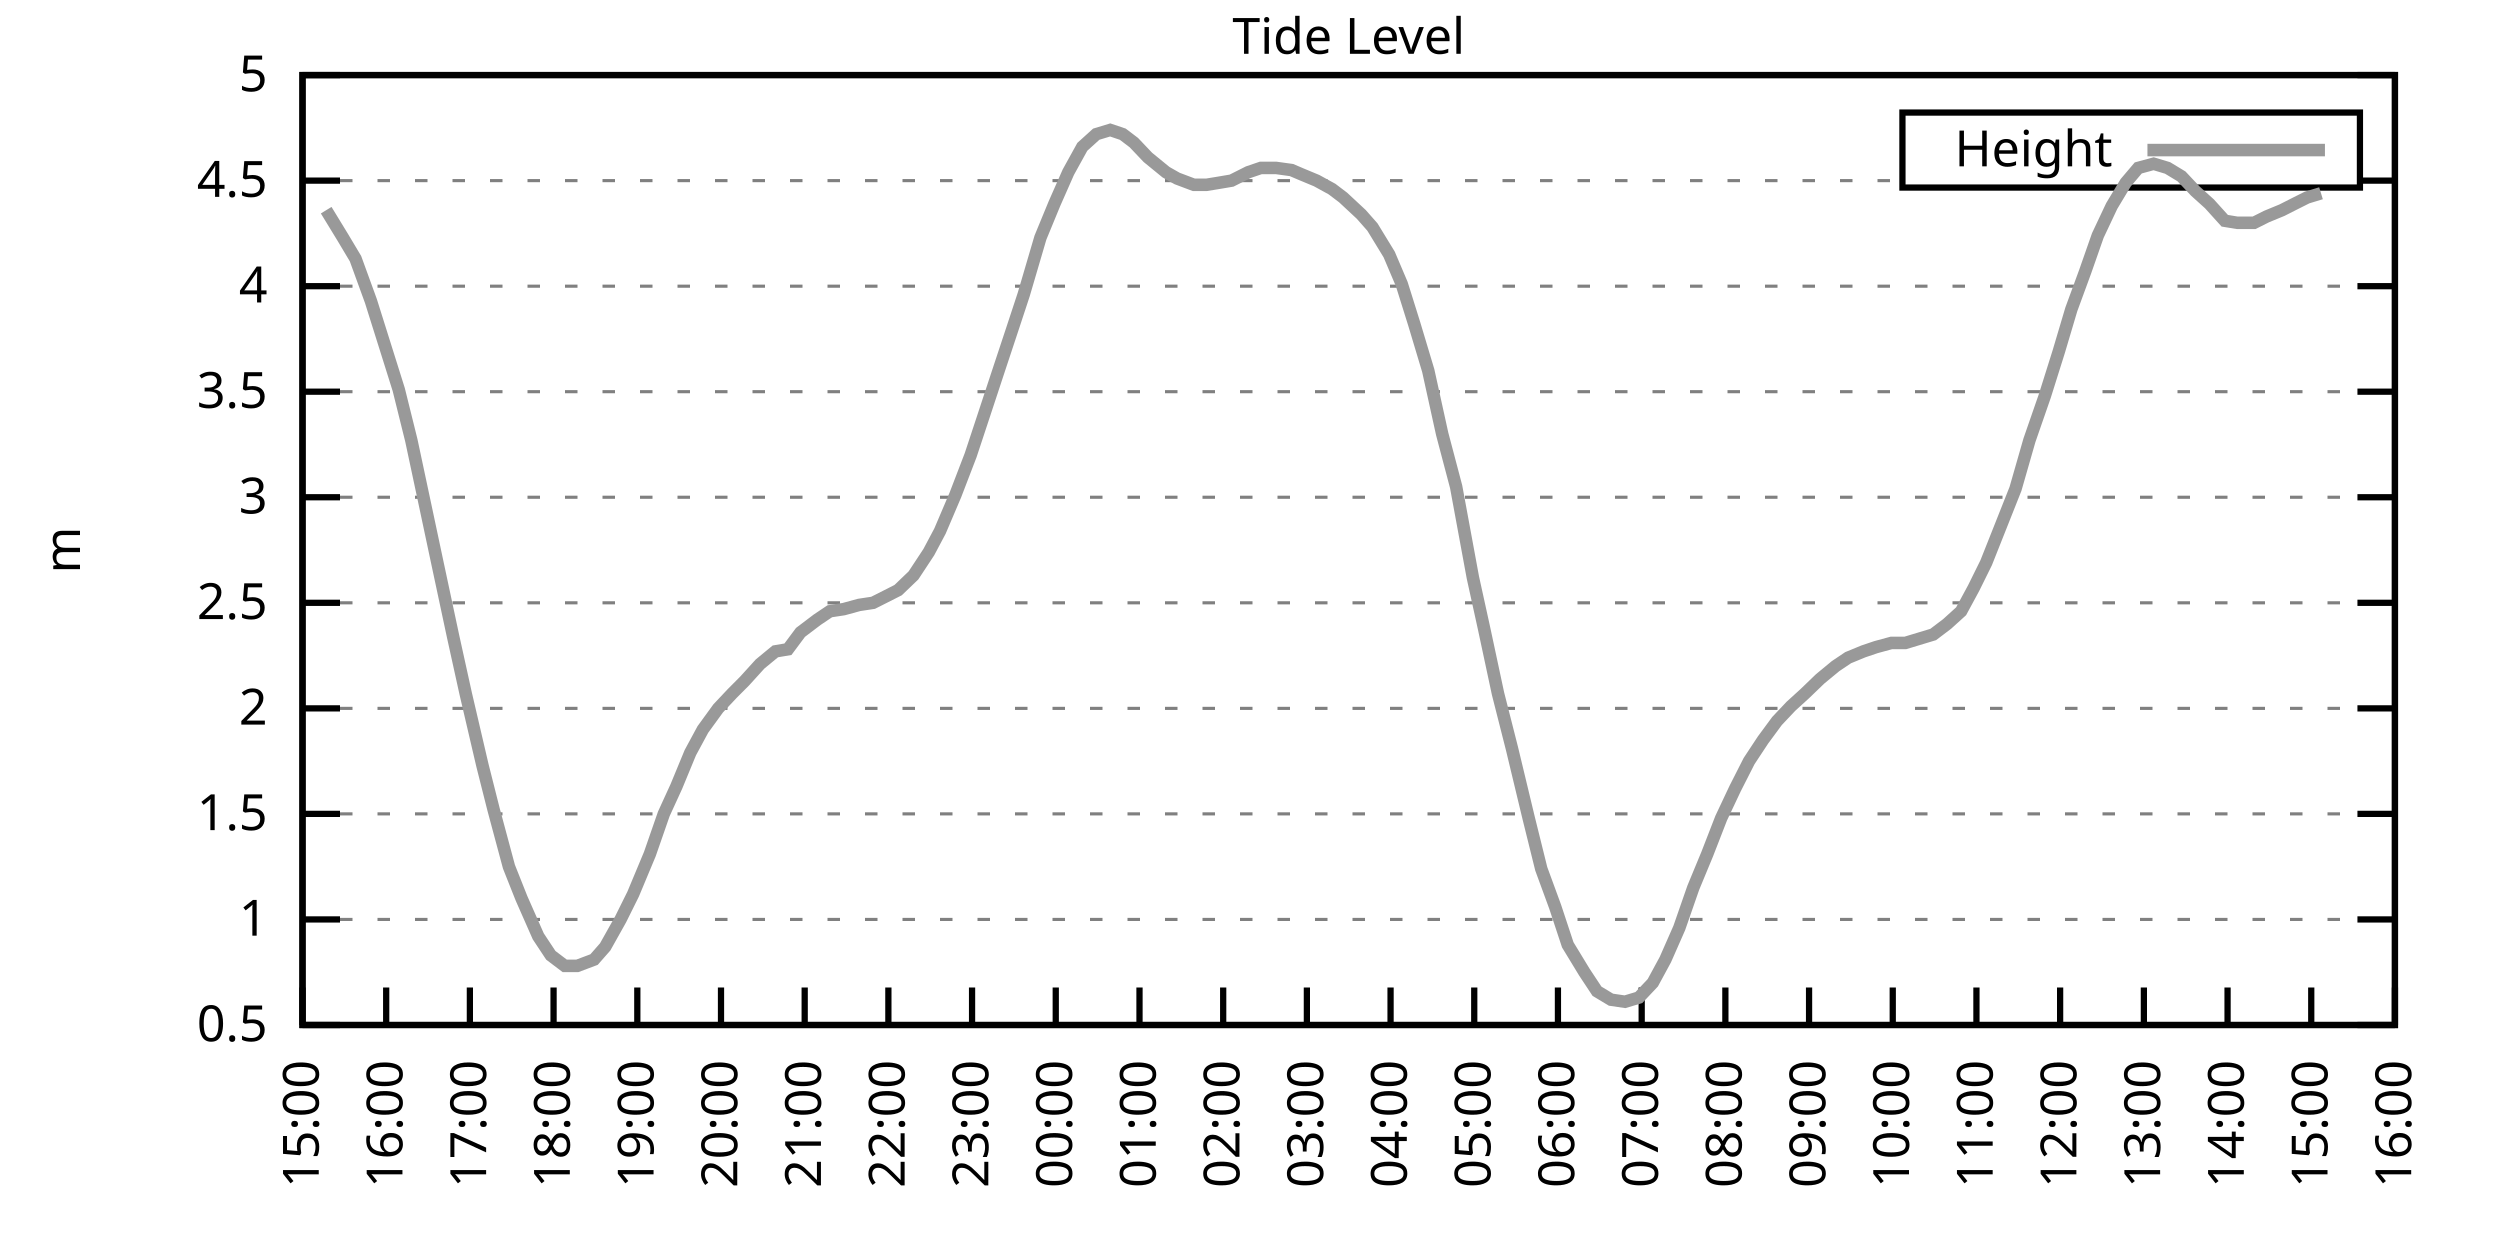
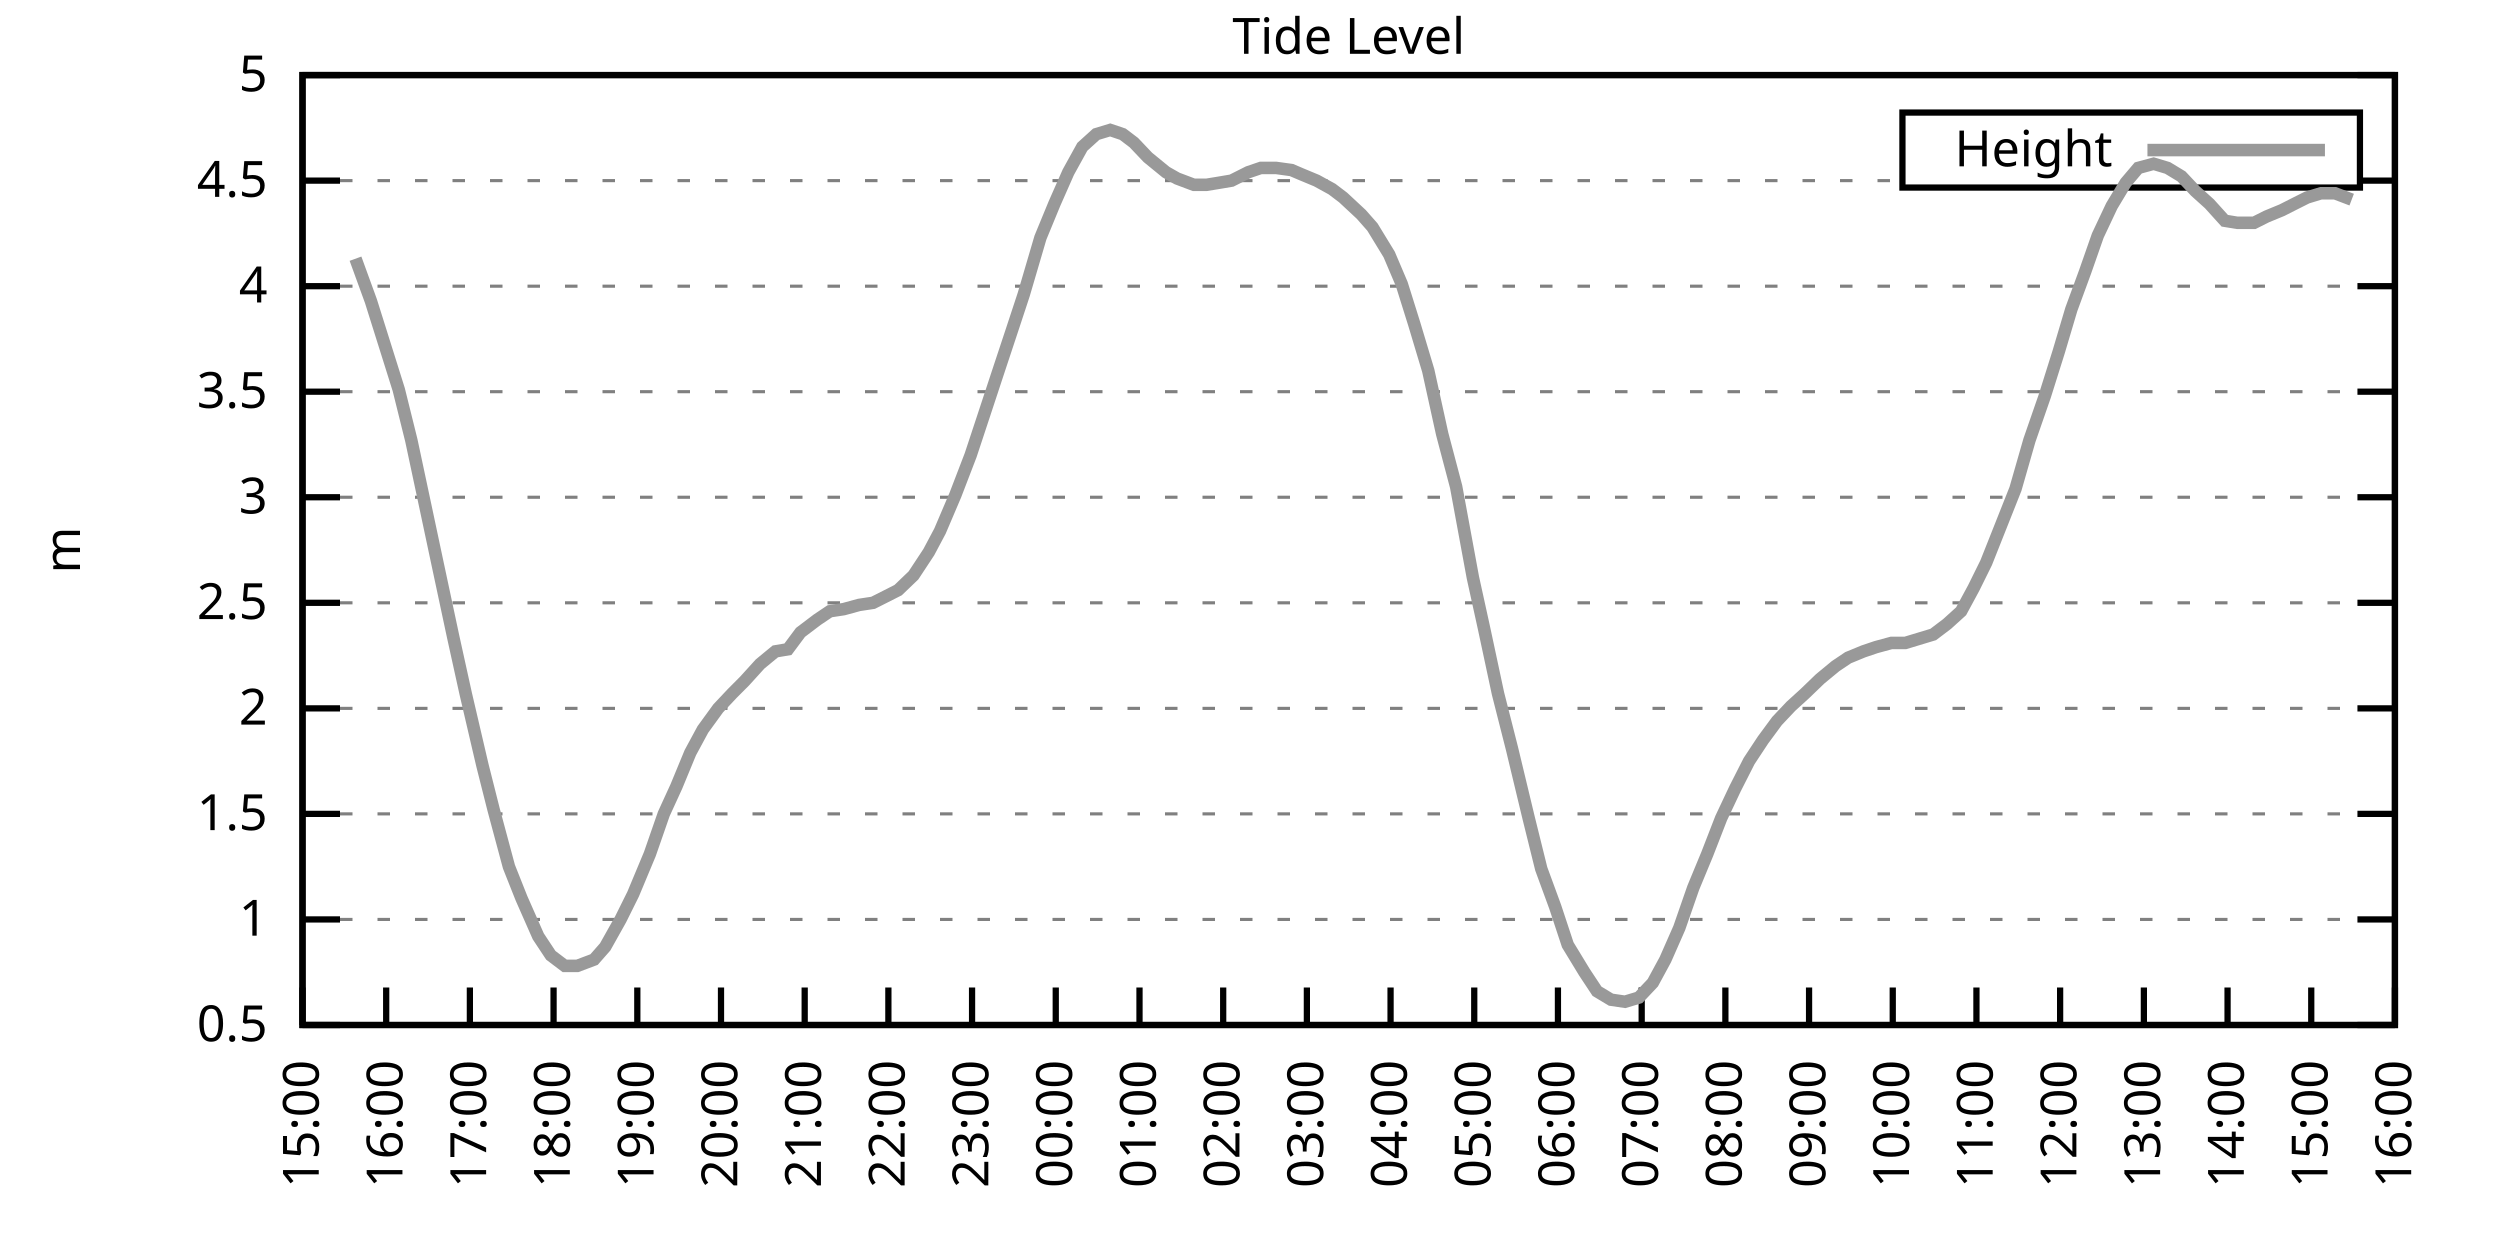
<svg xmlns="http://www.w3.org/2000/svg" xmlns:xlink="http://www.w3.org/1999/xlink" width="400" height="200" viewBox="0 0 400 200">
  <g id="gnuplot_canvas">
    <rect x="0" y="0" width="400" height="200" fill="none" />
    <defs>
      <circle id="gpDot" r="0.5" stroke-width="0.5" stroke="currentColor" />
      <path id="gpPt0" stroke-width="0.333" stroke="currentColor" d="M-1,0 h2 M0,-1 v2" />
      <path id="gpPt1" stroke-width="0.333" stroke="currentColor" d="M-1,-1 L1,1 M1,-1 L-1,1" />
      <path id="gpPt2" stroke-width="0.333" stroke="currentColor" d="M-1,0 L1,0 M0,-1 L0,1 M-1,-1 L1,1 M-1,1 L1,-1" />
      <rect id="gpPt3" stroke-width="0.333" stroke="currentColor" x="-1" y="-1" width="2" height="2" />
      <rect id="gpPt4" stroke-width="0.333" stroke="currentColor" fill="currentColor" x="-1" y="-1" width="2" height="2" />
      <circle id="gpPt5" stroke-width="0.333" stroke="currentColor" cx="0" cy="0" r="1" />
      <use xlink:href="#gpPt5" id="gpPt6" fill="currentColor" stroke="none" />
      <path id="gpPt7" stroke-width="0.333" stroke="currentColor" d="M0,-1.33 L-1.33,0.67 L1.33,0.67 z" />
      <use xlink:href="#gpPt7" id="gpPt8" fill="currentColor" stroke="none" />
      <use xlink:href="#gpPt7" id="gpPt9" stroke="currentColor" transform="rotate(180)" />
      <use xlink:href="#gpPt9" id="gpPt10" fill="currentColor" stroke="none" />
      <use xlink:href="#gpPt3" id="gpPt11" stroke="currentColor" transform="rotate(45)" />
      <use xlink:href="#gpPt11" id="gpPt12" fill="currentColor" stroke="none" />
      <path id="gpPt13" stroke-width="0.333" stroke="currentColor" d="M0,1.330 L1.265,0.411 L0.782,-1.067 L-0.782,-1.076 L-1.265,0.411 z" />
      <use xlink:href="#gpPt13" id="gpPt14" fill="currentColor" stroke="none" />
      <filter id="textbox" filterUnits="objectBoundingBox" x="0" y="0" height="1" width="1">
        <feFlood flood-color="white" flood-opacity="1" result="bgnd" />
        <feComposite in="SourceGraphic" in2="bgnd" operator="atop" />
      </filter>
      <filter id="greybox" filterUnits="objectBoundingBox" x="0" y="0" height="1" width="1">
        <feFlood flood-color="lightgrey" flood-opacity="1" result="grey" />
        <feComposite in="SourceGraphic" in2="grey" operator="atop" />
      </filter>
    </defs>
    <g fill="none" color="white" stroke="currentColor" stroke-width="1.00" stroke-linecap="butt" stroke-linejoin="miter">
</g>
    <g fill="none" color="black" stroke="currentColor" stroke-width="1.00" stroke-linecap="butt" stroke-linejoin="miter">
      <g stroke="none" shape-rendering="crispEdges">
        <polygon fill="rgb(255, 255, 255)" points="48.40,164.00 383.18,164.00 383.18,12.02 48.40,12.02 " />
      </g>
    </g>
    <g fill="none" color="black" stroke="currentColor" stroke-width="1.00" stroke-linecap="butt" stroke-linejoin="miter">
</g>
    <g fill="none" color="black" stroke="black" stroke-width="0.50" stroke-linecap="butt" stroke-linejoin="miter">
</g>
    <g fill="none" color="gray" stroke="currentColor" stroke-width="0.50" stroke-linecap="butt" stroke-linejoin="miter">
      <path stroke="gray" stroke-dasharray="2,4" class="gridline" d="M48.40,164.00 L383.19,164.00  " />
    </g>
    <g fill="none" color="gray" stroke="gray" stroke-width="1.00" stroke-linecap="butt" stroke-linejoin="miter">
</g>
    <g fill="none" color="black" stroke="currentColor" stroke-width="1.00" stroke-linecap="butt" stroke-linejoin="miter">
      <path stroke="black" d="M48.40,164.00 L54.40,164.00 M383.19,164.00 L377.19,164.00  " />
      <g transform="translate(42.80,166.60)" stroke="none" fill="black" font-family="Sans" font-size="8.00" text-anchor="end">
        <text>
          <tspan font-family="Sans"> 0.5</tspan>
        </text>
      </g>
    </g>
    <g fill="none" color="black" stroke="currentColor" stroke-width="1.00" stroke-linecap="butt" stroke-linejoin="miter">
</g>
    <g fill="none" color="black" stroke="black" stroke-width="0.50" stroke-linecap="butt" stroke-linejoin="miter">
</g>
    <g fill="none" color="gray" stroke="currentColor" stroke-width="0.50" stroke-linecap="butt" stroke-linejoin="miter">
      <path stroke="gray" stroke-dasharray="2,4" class="gridline" d="M48.40,147.11 L383.19,147.11  " />
    </g>
    <g fill="none" color="gray" stroke="gray" stroke-width="1.00" stroke-linecap="butt" stroke-linejoin="miter">
</g>
    <g fill="none" color="black" stroke="currentColor" stroke-width="1.00" stroke-linecap="butt" stroke-linejoin="miter">
      <path stroke="black" d="M48.40,147.11 L54.40,147.11 M383.19,147.11 L377.19,147.11  " />
      <g transform="translate(42.80,149.71)" stroke="none" fill="black" font-family="Sans" font-size="8.00" text-anchor="end">
        <text>
          <tspan font-family="Sans"> 1</tspan>
        </text>
      </g>
    </g>
    <g fill="none" color="black" stroke="currentColor" stroke-width="1.00" stroke-linecap="butt" stroke-linejoin="miter">
</g>
    <g fill="none" color="black" stroke="black" stroke-width="0.50" stroke-linecap="butt" stroke-linejoin="miter">
</g>
    <g fill="none" color="gray" stroke="currentColor" stroke-width="0.50" stroke-linecap="butt" stroke-linejoin="miter">
      <path stroke="gray" stroke-dasharray="2,4" class="gridline" d="M48.40,130.22 L383.19,130.22  " />
    </g>
    <g fill="none" color="gray" stroke="gray" stroke-width="1.00" stroke-linecap="butt" stroke-linejoin="miter">
</g>
    <g fill="none" color="black" stroke="currentColor" stroke-width="1.00" stroke-linecap="butt" stroke-linejoin="miter">
      <path stroke="black" d="M48.40,130.22 L54.40,130.22 M383.19,130.22 L377.19,130.22  " />
      <g transform="translate(42.80,132.82)" stroke="none" fill="black" font-family="Sans" font-size="8.00" text-anchor="end">
        <text>
          <tspan font-family="Sans"> 1.5</tspan>
        </text>
      </g>
    </g>
    <g fill="none" color="black" stroke="currentColor" stroke-width="1.00" stroke-linecap="butt" stroke-linejoin="miter">
</g>
    <g fill="none" color="black" stroke="black" stroke-width="0.50" stroke-linecap="butt" stroke-linejoin="miter">
</g>
    <g fill="none" color="gray" stroke="currentColor" stroke-width="0.50" stroke-linecap="butt" stroke-linejoin="miter">
      <path stroke="gray" stroke-dasharray="2,4" class="gridline" d="M48.40,113.34 L383.19,113.34  " />
    </g>
    <g fill="none" color="gray" stroke="gray" stroke-width="1.00" stroke-linecap="butt" stroke-linejoin="miter">
</g>
    <g fill="none" color="black" stroke="currentColor" stroke-width="1.00" stroke-linecap="butt" stroke-linejoin="miter">
      <path stroke="black" d="M48.40,113.34 L54.40,113.34 M383.19,113.34 L377.19,113.34  " />
      <g transform="translate(42.80,115.94)" stroke="none" fill="black" font-family="Sans" font-size="8.00" text-anchor="end">
        <text>
          <tspan font-family="Sans"> 2</tspan>
        </text>
      </g>
    </g>
    <g fill="none" color="black" stroke="currentColor" stroke-width="1.00" stroke-linecap="butt" stroke-linejoin="miter">
</g>
    <g fill="none" color="black" stroke="black" stroke-width="0.50" stroke-linecap="butt" stroke-linejoin="miter">
</g>
    <g fill="none" color="gray" stroke="currentColor" stroke-width="0.50" stroke-linecap="butt" stroke-linejoin="miter">
      <path stroke="gray" stroke-dasharray="2,4" class="gridline" d="M48.40,96.45 L383.19,96.45  " />
    </g>
    <g fill="none" color="gray" stroke="gray" stroke-width="1.00" stroke-linecap="butt" stroke-linejoin="miter">
</g>
    <g fill="none" color="black" stroke="currentColor" stroke-width="1.00" stroke-linecap="butt" stroke-linejoin="miter">
      <path stroke="black" d="M48.40,96.45 L54.40,96.45 M383.19,96.45 L377.19,96.45  " />
      <g transform="translate(42.80,99.05)" stroke="none" fill="black" font-family="Sans" font-size="8.00" text-anchor="end">
        <text>
          <tspan font-family="Sans"> 2.5</tspan>
        </text>
      </g>
    </g>
    <g fill="none" color="black" stroke="currentColor" stroke-width="1.00" stroke-linecap="butt" stroke-linejoin="miter">
</g>
    <g fill="none" color="black" stroke="black" stroke-width="0.50" stroke-linecap="butt" stroke-linejoin="miter">
</g>
    <g fill="none" color="gray" stroke="currentColor" stroke-width="0.50" stroke-linecap="butt" stroke-linejoin="miter">
      <path stroke="gray" stroke-dasharray="2,4" class="gridline" d="M48.40,79.56 L383.19,79.56  " />
    </g>
    <g fill="none" color="gray" stroke="gray" stroke-width="1.00" stroke-linecap="butt" stroke-linejoin="miter">
</g>
    <g fill="none" color="black" stroke="currentColor" stroke-width="1.00" stroke-linecap="butt" stroke-linejoin="miter">
      <path stroke="black" d="M48.40,79.56 L54.40,79.56 M383.19,79.56 L377.19,79.56  " />
      <g transform="translate(42.80,82.16)" stroke="none" fill="black" font-family="Sans" font-size="8.00" text-anchor="end">
        <text>
          <tspan font-family="Sans"> 3</tspan>
        </text>
      </g>
    </g>
    <g fill="none" color="black" stroke="currentColor" stroke-width="1.00" stroke-linecap="butt" stroke-linejoin="miter">
</g>
    <g fill="none" color="black" stroke="black" stroke-width="0.50" stroke-linecap="butt" stroke-linejoin="miter">
</g>
    <g fill="none" color="gray" stroke="currentColor" stroke-width="0.50" stroke-linecap="butt" stroke-linejoin="miter">
      <path stroke="gray" stroke-dasharray="2,4" class="gridline" d="M48.40,62.67 L383.19,62.67  " />
    </g>
    <g fill="none" color="gray" stroke="gray" stroke-width="1.00" stroke-linecap="butt" stroke-linejoin="miter">
</g>
    <g fill="none" color="black" stroke="currentColor" stroke-width="1.00" stroke-linecap="butt" stroke-linejoin="miter">
      <path stroke="black" d="M48.40,62.67 L54.40,62.67 M383.19,62.67 L377.19,62.67  " />
      <g transform="translate(42.80,65.27)" stroke="none" fill="black" font-family="Sans" font-size="8.00" text-anchor="end">
        <text>
          <tspan font-family="Sans"> 3.5</tspan>
        </text>
      </g>
    </g>
    <g fill="none" color="black" stroke="currentColor" stroke-width="1.00" stroke-linecap="butt" stroke-linejoin="miter">
</g>
    <g fill="none" color="black" stroke="black" stroke-width="0.50" stroke-linecap="butt" stroke-linejoin="miter">
</g>
    <g fill="none" color="gray" stroke="currentColor" stroke-width="0.50" stroke-linecap="butt" stroke-linejoin="miter">
      <path stroke="gray" stroke-dasharray="2,4" class="gridline" d="M48.40,45.79 L383.19,45.79  " />
    </g>
    <g fill="none" color="gray" stroke="gray" stroke-width="1.00" stroke-linecap="butt" stroke-linejoin="miter">
</g>
    <g fill="none" color="black" stroke="currentColor" stroke-width="1.00" stroke-linecap="butt" stroke-linejoin="miter">
      <path stroke="black" d="M48.40,45.79 L54.40,45.79 M383.19,45.79 L377.19,45.79  " />
      <g transform="translate(42.80,48.39)" stroke="none" fill="black" font-family="Sans" font-size="8.00" text-anchor="end">
        <text>
          <tspan font-family="Sans"> 4</tspan>
        </text>
      </g>
    </g>
    <g fill="none" color="black" stroke="currentColor" stroke-width="1.00" stroke-linecap="butt" stroke-linejoin="miter">
</g>
    <g fill="none" color="black" stroke="black" stroke-width="0.50" stroke-linecap="butt" stroke-linejoin="miter">
</g>
    <g fill="none" color="gray" stroke="currentColor" stroke-width="0.50" stroke-linecap="butt" stroke-linejoin="miter">
      <path stroke="gray" stroke-dasharray="2,4" class="gridline" d="M48.40,28.90 L304.39,28.90 M377.59,28.90 L383.19,28.90  " />
    </g>
    <g fill="none" color="gray" stroke="gray" stroke-width="1.00" stroke-linecap="butt" stroke-linejoin="miter">
</g>
    <g fill="none" color="black" stroke="currentColor" stroke-width="1.00" stroke-linecap="butt" stroke-linejoin="miter">
      <path stroke="black" d="M48.40,28.90 L54.40,28.90 M383.19,28.90 L377.19,28.90  " />
      <g transform="translate(42.80,31.50)" stroke="none" fill="black" font-family="Sans" font-size="8.00" text-anchor="end">
        <text>
          <tspan font-family="Sans"> 4.5</tspan>
        </text>
      </g>
    </g>
    <g fill="none" color="black" stroke="currentColor" stroke-width="1.00" stroke-linecap="butt" stroke-linejoin="miter">
</g>
    <g fill="none" color="black" stroke="black" stroke-width="0.50" stroke-linecap="butt" stroke-linejoin="miter">
</g>
    <g fill="none" color="gray" stroke="currentColor" stroke-width="0.50" stroke-linecap="butt" stroke-linejoin="miter">
      <path stroke="gray" stroke-dasharray="2,4" class="gridline" d="M48.40,12.01 L383.19,12.01  " />
    </g>
    <g fill="none" color="gray" stroke="gray" stroke-width="1.00" stroke-linecap="butt" stroke-linejoin="miter">
</g>
    <g fill="none" color="black" stroke="currentColor" stroke-width="1.00" stroke-linecap="butt" stroke-linejoin="miter">
      <path stroke="black" d="M48.40,12.01 L54.40,12.01 M383.19,12.01 L377.19,12.01  " />
      <g transform="translate(42.80,14.61)" stroke="none" fill="black" font-family="Sans" font-size="8.00" text-anchor="end">
        <text>
          <tspan font-family="Sans"> 5</tspan>
        </text>
      </g>
    </g>
    <g fill="none" color="black" stroke="currentColor" stroke-width="1.00" stroke-linecap="butt" stroke-linejoin="miter">
      <path stroke="black" d="M48.40,164.00 L48.40,158.00  " />
      <g transform="translate(51.00,169.60) rotate(270.00)" stroke="none" fill="black" font-family="Sans" font-size="8.00" text-anchor="end">
        <text>
          <tspan font-family="Sans">15:00</tspan>
        </text>
      </g>
    </g>
    <g fill="none" color="black" stroke="currentColor" stroke-width="1.00" stroke-linecap="butt" stroke-linejoin="miter">
      <path stroke="black" d="M61.79,164.00 L61.79,158.00  " />
      <g transform="translate(64.39,169.60) rotate(270.00)" stroke="none" fill="black" font-family="Sans" font-size="8.00" text-anchor="end">
        <text>
          <tspan font-family="Sans">16:00</tspan>
        </text>
      </g>
    </g>
    <g fill="none" color="black" stroke="currentColor" stroke-width="1.00" stroke-linecap="butt" stroke-linejoin="miter">
      <path stroke="black" d="M75.18,164.00 L75.18,158.00  " />
      <g transform="translate(77.78,169.60) rotate(270.00)" stroke="none" fill="black" font-family="Sans" font-size="8.00" text-anchor="end">
        <text>
          <tspan font-family="Sans">17:00</tspan>
        </text>
      </g>
    </g>
    <g fill="none" color="black" stroke="currentColor" stroke-width="1.00" stroke-linecap="butt" stroke-linejoin="miter">
      <path stroke="black" d="M88.57,164.00 L88.57,158.00  " />
      <g transform="translate(91.17,169.60) rotate(270.00)" stroke="none" fill="black" font-family="Sans" font-size="8.00" text-anchor="end">
        <text>
          <tspan font-family="Sans">18:00</tspan>
        </text>
      </g>
    </g>
    <g fill="none" color="black" stroke="currentColor" stroke-width="1.00" stroke-linecap="butt" stroke-linejoin="miter">
      <path stroke="black" d="M101.97,164.00 L101.97,158.00  " />
      <g transform="translate(104.57,169.60) rotate(270.00)" stroke="none" fill="black" font-family="Sans" font-size="8.00" text-anchor="end">
        <text>
          <tspan font-family="Sans">19:00</tspan>
        </text>
      </g>
    </g>
    <g fill="none" color="black" stroke="currentColor" stroke-width="1.00" stroke-linecap="butt" stroke-linejoin="miter">
      <path stroke="black" d="M115.36,164.00 L115.36,158.00  " />
      <g transform="translate(117.96,169.60) rotate(270.00)" stroke="none" fill="black" font-family="Sans" font-size="8.00" text-anchor="end">
        <text>
          <tspan font-family="Sans">20:00</tspan>
        </text>
      </g>
    </g>
    <g fill="none" color="black" stroke="currentColor" stroke-width="1.00" stroke-linecap="butt" stroke-linejoin="miter">
      <path stroke="black" d="M128.75,164.00 L128.75,158.00  " />
      <g transform="translate(131.35,169.60) rotate(270.00)" stroke="none" fill="black" font-family="Sans" font-size="8.00" text-anchor="end">
        <text>
          <tspan font-family="Sans">21:00</tspan>
        </text>
      </g>
    </g>
    <g fill="none" color="black" stroke="currentColor" stroke-width="1.00" stroke-linecap="butt" stroke-linejoin="miter">
      <path stroke="black" d="M142.14,164.00 L142.14,158.00  " />
      <g transform="translate(144.74,169.60) rotate(270.00)" stroke="none" fill="black" font-family="Sans" font-size="8.00" text-anchor="end">
        <text>
          <tspan font-family="Sans">22:00</tspan>
        </text>
      </g>
    </g>
    <g fill="none" color="black" stroke="currentColor" stroke-width="1.00" stroke-linecap="butt" stroke-linejoin="miter">
      <path stroke="black" d="M155.53,164.00 L155.53,158.00  " />
      <g transform="translate(158.13,169.60) rotate(270.00)" stroke="none" fill="black" font-family="Sans" font-size="8.00" text-anchor="end">
        <text>
          <tspan font-family="Sans">23:00</tspan>
        </text>
      </g>
    </g>
    <g fill="none" color="black" stroke="currentColor" stroke-width="1.00" stroke-linecap="butt" stroke-linejoin="miter">
      <path stroke="black" d="M168.92,164.00 L168.92,158.00  " />
      <g transform="translate(171.52,169.60) rotate(270.00)" stroke="none" fill="black" font-family="Sans" font-size="8.00" text-anchor="end">
        <text>
          <tspan font-family="Sans">00:00</tspan>
        </text>
      </g>
    </g>
    <g fill="none" color="black" stroke="currentColor" stroke-width="1.00" stroke-linecap="butt" stroke-linejoin="miter">
      <path stroke="black" d="M182.32,164.00 L182.32,158.00  " />
      <g transform="translate(184.92,169.60) rotate(270.00)" stroke="none" fill="black" font-family="Sans" font-size="8.00" text-anchor="end">
        <text>
          <tspan font-family="Sans">01:00</tspan>
        </text>
      </g>
    </g>
    <g fill="none" color="black" stroke="currentColor" stroke-width="1.00" stroke-linecap="butt" stroke-linejoin="miter">
      <path stroke="black" d="M195.71,164.00 L195.71,158.00  " />
      <g transform="translate(198.31,169.60) rotate(270.00)" stroke="none" fill="black" font-family="Sans" font-size="8.00" text-anchor="end">
        <text>
          <tspan font-family="Sans">02:00</tspan>
        </text>
      </g>
    </g>
    <g fill="none" color="black" stroke="currentColor" stroke-width="1.00" stroke-linecap="butt" stroke-linejoin="miter">
      <path stroke="black" d="M209.10,164.00 L209.10,158.00  " />
      <g transform="translate(211.70,169.60) rotate(270.00)" stroke="none" fill="black" font-family="Sans" font-size="8.00" text-anchor="end">
        <text>
          <tspan font-family="Sans">03:00</tspan>
        </text>
      </g>
    </g>
    <g fill="none" color="black" stroke="currentColor" stroke-width="1.00" stroke-linecap="butt" stroke-linejoin="miter">
      <path stroke="black" d="M222.49,164.00 L222.49,158.00  " />
      <g transform="translate(225.09,169.60) rotate(270.00)" stroke="none" fill="black" font-family="Sans" font-size="8.00" text-anchor="end">
        <text>
          <tspan font-family="Sans">04:00</tspan>
        </text>
      </g>
    </g>
    <g fill="none" color="black" stroke="currentColor" stroke-width="1.00" stroke-linecap="butt" stroke-linejoin="miter">
      <path stroke="black" d="M235.88,164.00 L235.88,158.00  " />
      <g transform="translate(238.48,169.60) rotate(270.00)" stroke="none" fill="black" font-family="Sans" font-size="8.00" text-anchor="end">
        <text>
          <tspan font-family="Sans">05:00</tspan>
        </text>
      </g>
    </g>
    <g fill="none" color="black" stroke="currentColor" stroke-width="1.00" stroke-linecap="butt" stroke-linejoin="miter">
      <path stroke="black" d="M249.27,164.00 L249.27,158.00  " />
      <g transform="translate(251.87,169.60) rotate(270.00)" stroke="none" fill="black" font-family="Sans" font-size="8.00" text-anchor="end">
        <text>
          <tspan font-family="Sans">06:00</tspan>
        </text>
      </g>
    </g>
    <g fill="none" color="black" stroke="currentColor" stroke-width="1.00" stroke-linecap="butt" stroke-linejoin="miter">
      <path stroke="black" d="M262.67,164.00 L262.67,158.00  " />
      <g transform="translate(265.27,169.60) rotate(270.00)" stroke="none" fill="black" font-family="Sans" font-size="8.00" text-anchor="end">
        <text>
          <tspan font-family="Sans">07:00</tspan>
        </text>
      </g>
    </g>
    <g fill="none" color="black" stroke="currentColor" stroke-width="1.00" stroke-linecap="butt" stroke-linejoin="miter">
      <path stroke="black" d="M276.06,164.00 L276.06,158.00  " />
      <g transform="translate(278.66,169.60) rotate(270.00)" stroke="none" fill="black" font-family="Sans" font-size="8.00" text-anchor="end">
        <text>
          <tspan font-family="Sans">08:00</tspan>
        </text>
      </g>
    </g>
    <g fill="none" color="black" stroke="currentColor" stroke-width="1.00" stroke-linecap="butt" stroke-linejoin="miter">
      <path stroke="black" d="M289.45,164.00 L289.45,158.00  " />
      <g transform="translate(292.05,169.60) rotate(270.00)" stroke="none" fill="black" font-family="Sans" font-size="8.00" text-anchor="end">
        <text>
          <tspan font-family="Sans">09:00</tspan>
        </text>
      </g>
    </g>
    <g fill="none" color="black" stroke="currentColor" stroke-width="1.00" stroke-linecap="butt" stroke-linejoin="miter">
      <path stroke="black" d="M302.84,164.00 L302.84,158.00  " />
      <g transform="translate(305.44,169.60) rotate(270.00)" stroke="none" fill="black" font-family="Sans" font-size="8.00" text-anchor="end">
        <text>
          <tspan font-family="Sans">10:00</tspan>
        </text>
      </g>
    </g>
    <g fill="none" color="black" stroke="currentColor" stroke-width="1.00" stroke-linecap="butt" stroke-linejoin="miter">
      <path stroke="black" d="M316.23,164.00 L316.23,158.00  " />
      <g transform="translate(318.83,169.60) rotate(270.00)" stroke="none" fill="black" font-family="Sans" font-size="8.00" text-anchor="end">
        <text>
          <tspan font-family="Sans">11:00</tspan>
        </text>
      </g>
    </g>
    <g fill="none" color="black" stroke="currentColor" stroke-width="1.00" stroke-linecap="butt" stroke-linejoin="miter">
      <path stroke="black" d="M329.62,164.00 L329.62,158.00  " />
      <g transform="translate(332.22,169.60) rotate(270.00)" stroke="none" fill="black" font-family="Sans" font-size="8.00" text-anchor="end">
        <text>
          <tspan font-family="Sans">12:00</tspan>
        </text>
      </g>
    </g>
    <g fill="none" color="black" stroke="currentColor" stroke-width="1.00" stroke-linecap="butt" stroke-linejoin="miter">
      <path stroke="black" d="M343.02,164.00 L343.02,158.00  " />
      <g transform="translate(345.62,169.60) rotate(270.00)" stroke="none" fill="black" font-family="Sans" font-size="8.00" text-anchor="end">
        <text>
          <tspan font-family="Sans">13:00</tspan>
        </text>
      </g>
    </g>
    <g fill="none" color="black" stroke="currentColor" stroke-width="1.00" stroke-linecap="butt" stroke-linejoin="miter">
      <path stroke="black" d="M356.41,164.00 L356.41,158.00  " />
      <g transform="translate(359.01,169.60) rotate(270.00)" stroke="none" fill="black" font-family="Sans" font-size="8.00" text-anchor="end">
        <text>
          <tspan font-family="Sans">14:00</tspan>
        </text>
      </g>
    </g>
    <g fill="none" color="black" stroke="currentColor" stroke-width="1.00" stroke-linecap="butt" stroke-linejoin="miter">
      <path stroke="black" d="M369.80,164.00 L369.80,158.00  " />
      <g transform="translate(372.40,169.60) rotate(270.00)" stroke="none" fill="black" font-family="Sans" font-size="8.00" text-anchor="end">
        <text>
          <tspan font-family="Sans">15:00</tspan>
        </text>
      </g>
    </g>
    <g fill="none" color="black" stroke="currentColor" stroke-width="1.00" stroke-linecap="butt" stroke-linejoin="miter">
      <path stroke="black" d="M383.19,164.00 L383.19,158.00  " />
      <g transform="translate(385.79,169.60) rotate(270.00)" stroke="none" fill="black" font-family="Sans" font-size="8.00" text-anchor="end">
        <text>
          <tspan font-family="Sans">16:00</tspan>
        </text>
      </g>
    </g>
    <g fill="none" color="black" stroke="currentColor" stroke-width="1.00" stroke-linecap="butt" stroke-linejoin="miter">
</g>
    <g fill="none" color="black" stroke="currentColor" stroke-width="1.00" stroke-linecap="butt" stroke-linejoin="miter">
      <path stroke="black" d="M48.40,12.01 L48.40,164.00 L383.19,164.00 L383.19,12.01 L48.40,12.01 Z  " />
    </g>
    <g fill="none" color="black" stroke="currentColor" stroke-width="1.00" stroke-linecap="butt" stroke-linejoin="miter">
</g>
    <g fill="none" color="black" stroke="currentColor" stroke-width="1.00" stroke-linecap="butt" stroke-linejoin="miter">
      <path stroke="black" d="M304.39,30.01 L304.39,18.01 L377.59,18.01 L377.59,30.01 L304.39,30.01 Z  " />
    </g>
    <g id="Tide_level_plot_1">
      <g fill="none" color="white" stroke="black" stroke-width="2.00" stroke-linecap="butt" stroke-linejoin="miter">
</g>
      <g fill="none" color="black" stroke="currentColor" stroke-width="2.00" stroke-linecap="butt" stroke-linejoin="miter">
        <g transform="translate(337.99,26.61)" stroke="none" fill="black" font-family="Sans" font-size="8.00" text-anchor="end">
          <text>
            <tspan font-family="Sans">Height</tspan>
          </text>
        </g>
      </g>
      <g fill="none" color="black" stroke="currentColor" stroke-width="2.00" stroke-linecap="butt" stroke-linejoin="miter">
-         <path stroke="rgb(153, 153, 153)" d="M343.59,24.01 L371.99,24.01 M52.19,33.63 L54.87,38.02 L56.88,41.39 L59.34,48.15 L61.57,55.24 L63.80,62.34   L65.81,70.44 L68.04,80.91 L70.05,90.37 L72.50,101.85 L74.51,110.97 L77.19,122.46 L78.98,129.55 L81.43,138.67   L83.44,143.73 L86.12,149.81 L88.13,152.85 L90.36,154.54 L92.37,154.54 L95.05,153.53 L96.83,151.50 L99.29,147.11   L101.30,143.06 L103.98,136.64 L106.21,130.22 L108.22,125.83 L110.45,120.43 L112.46,116.71 L114.91,113.34 L117.14,110.97   L119.15,108.95 L121.61,106.24 L124.06,104.22 L126.07,103.88 L128.08,101.18 L130.76,99.15 L132.77,97.80 L135.00,97.46   L137.45,96.79 L139.69,96.45 L141.69,95.44 L143.70,94.42 L146.16,92.06 L148.61,88.34 L150.40,84.97 L152.85,79.22   L155.31,72.81 L157.32,66.73 L159.77,59.30 L162.01,52.54 L163.79,47.14 L166.47,38.02 L168.70,32.61 L170.93,27.55   L173.17,23.49 L175.40,21.47 L177.63,20.79 L179.64,21.47 L181.42,22.82 L183.66,25.18 L186.56,27.55 L188.34,28.56   L191.02,29.57 L193.03,29.57 L195.04,29.24 L197.05,28.90 L199.73,27.55 L201.73,26.87 L204.19,26.87 L206.64,27.21   L208.21,27.88 L210.66,28.90 L213.12,30.25 L214.90,31.60 L217.80,34.30 L219.59,36.33 L222.27,40.72 L224.28,45.45   L226.29,51.87 L228.52,59.30 L230.75,69.43 L232.98,77.87 L235.66,92.40 L237.44,100.50 L239.68,110.97 L241.91,119.75   L244.59,130.90 L246.60,139.01 L248.83,145.09 L250.84,151.17 L253.51,155.56 L255.52,158.60 L257.76,159.95 L259.99,160.28   L262.22,159.61 L264.45,157.24 L266.46,153.53 L268.69,148.46 L270.92,142.05 L273.16,136.64 L275.39,130.90 L277.62,126.17   L279.85,121.78 L282.08,118.40 L284.32,115.36 L286.55,113.00 L288.78,110.97 L291.23,108.61 L293.69,106.58 L295.70,105.23   L298.15,104.22 L300.16,103.54 L302.62,102.87 L304.85,102.87 L309.31,101.52 L311.54,99.83 L313.78,97.80 L315.79,94.08   L317.79,90.03 L320.47,83.28 L322.48,78.21 L324.71,70.44 L327.17,63.35 L329.40,56.26 L331.41,49.50 L333.64,43.42   L335.65,37.68 L337.88,32.95 L340.11,29.24 L342.12,26.87 L344.58,26.20 L346.81,26.87 L349.04,28.22 L351.27,30.59   L353.51,32.61 L355.96,35.32 L357.97,35.65 L360.65,35.65 L362.66,34.64 L365.11,33.63 L367.12,32.61 L369.13,31.60   L371.36,30.92  " />
+         <path stroke="rgb(153, 153, 153)" d="M343.59,24.01 L371.99,24.01 M56.88,41.39 L59.34,48.15 L61.57,55.24 L63.80,62.34 L65.81,70.44 L68.04,80.91   L70.05,90.37 L72.50,101.85 L74.51,110.97 L77.19,122.46 L78.98,129.55 L81.43,138.67 L83.44,143.73 L86.12,149.81   L88.13,152.85 L90.36,154.54 L92.37,154.54 L95.05,153.53 L96.83,151.50 L99.29,147.11 L101.30,143.06 L103.98,136.64   L106.21,130.22 L108.22,125.83 L110.45,120.43 L112.46,116.71 L114.91,113.34 L117.14,110.97 L119.15,108.95 L121.61,106.24   L124.06,104.22 L126.07,103.88 L128.08,101.18 L130.76,99.15 L132.77,97.80 L135.00,97.46 L137.45,96.79 L139.69,96.45   L141.69,95.44 L143.70,94.42 L146.16,92.06 L148.61,88.34 L150.40,84.97 L152.85,79.22 L155.31,72.81 L157.32,66.73   L159.77,59.30 L162.01,52.54 L163.79,47.14 L166.47,38.02 L168.70,32.61 L170.93,27.55 L173.17,23.49 L175.40,21.47   L177.63,20.79 L179.64,21.47 L181.42,22.82 L183.66,25.18 L186.56,27.55 L188.34,28.56 L191.02,29.57 L193.03,29.57   L195.04,29.24 L197.05,28.90 L199.73,27.55 L201.73,26.87 L204.19,26.87 L206.64,27.21 L208.21,27.88 L210.66,28.90   L213.12,30.25 L214.90,31.60 L217.80,34.30 L219.59,36.33 L222.27,40.72 L224.28,45.45 L226.29,51.87 L228.52,59.30   L230.75,69.43 L232.98,77.87 L235.66,92.40 L237.44,100.50 L239.68,110.97 L241.91,119.75 L244.59,130.90 L246.60,139.01   L248.83,145.09 L250.84,151.17 L253.51,155.56 L255.52,158.60 L257.76,159.95 L259.99,160.28 L262.22,159.61 L264.45,157.24   L266.46,153.53 L268.69,148.46 L270.92,142.05 L273.16,136.64 L275.39,130.90 L277.62,126.17 L279.85,121.78 L282.08,118.40   L284.32,115.36 L286.55,113.00 L288.78,110.97 L291.23,108.61 L293.69,106.58 L295.70,105.23 L298.15,104.22 L300.16,103.54   L302.62,102.87 L304.85,102.87 L309.31,101.52 L311.54,99.83 L313.78,97.80 L315.79,94.08 L317.79,90.03 L320.47,83.28   L322.48,78.21 L324.71,70.44 L327.17,63.35 L329.40,56.26 L331.41,49.50 L333.64,43.42 L335.65,37.68 L337.88,32.95   L340.11,29.24 L342.12,26.87 L344.58,26.20 L346.81,26.87 L349.04,28.22 L351.27,30.59 L353.51,32.61 L355.96,35.32   L357.97,35.65 L360.65,35.65 L362.66,34.64 L365.11,33.63 L367.12,32.61 L369.13,31.60 L371.36,30.92 L373.59,30.92   L376.27,31.94  " />
      </g>
    </g>
    <g fill="none" color="black" stroke="currentColor" stroke-width="2.00" stroke-linecap="butt" stroke-linejoin="miter">
</g>
    <g fill="none" color="black" stroke="black" stroke-width="1.00" stroke-linecap="butt" stroke-linejoin="miter">
</g>
    <g fill="none" color="black" stroke="currentColor" stroke-width="1.00" stroke-linecap="butt" stroke-linejoin="miter">
      <path stroke="black" d="M48.40,12.01 L48.40,164.00 L383.19,164.00 L383.19,12.01 L48.40,12.01 Z  " />
      <g transform="translate(12.80,88.01) rotate(270.00)" stroke="none" fill="black" font-family="Sans" font-size="8.00" text-anchor="middle">
        <text>
          <tspan font-family="Sans">m</tspan>
        </text>
      </g>
    </g>
    <g fill="none" color="black" stroke="currentColor" stroke-width="1.00" stroke-linecap="butt" stroke-linejoin="miter">
</g>
    <g fill="none" color="black" stroke="currentColor" stroke-width="1.00" stroke-linecap="butt" stroke-linejoin="miter">
      <g transform="translate(215.79,8.61)" stroke="none" fill="black" font-family="Sans" font-size="8.00" text-anchor="middle">
        <text>
          <tspan font-family="Sans">Tide Level</tspan>
        </text>
      </g>
    </g>
    <g fill="none" color="black" stroke="currentColor" stroke-width="1.00" stroke-linecap="butt" stroke-linejoin="miter">
</g>
  </g>
</svg>
